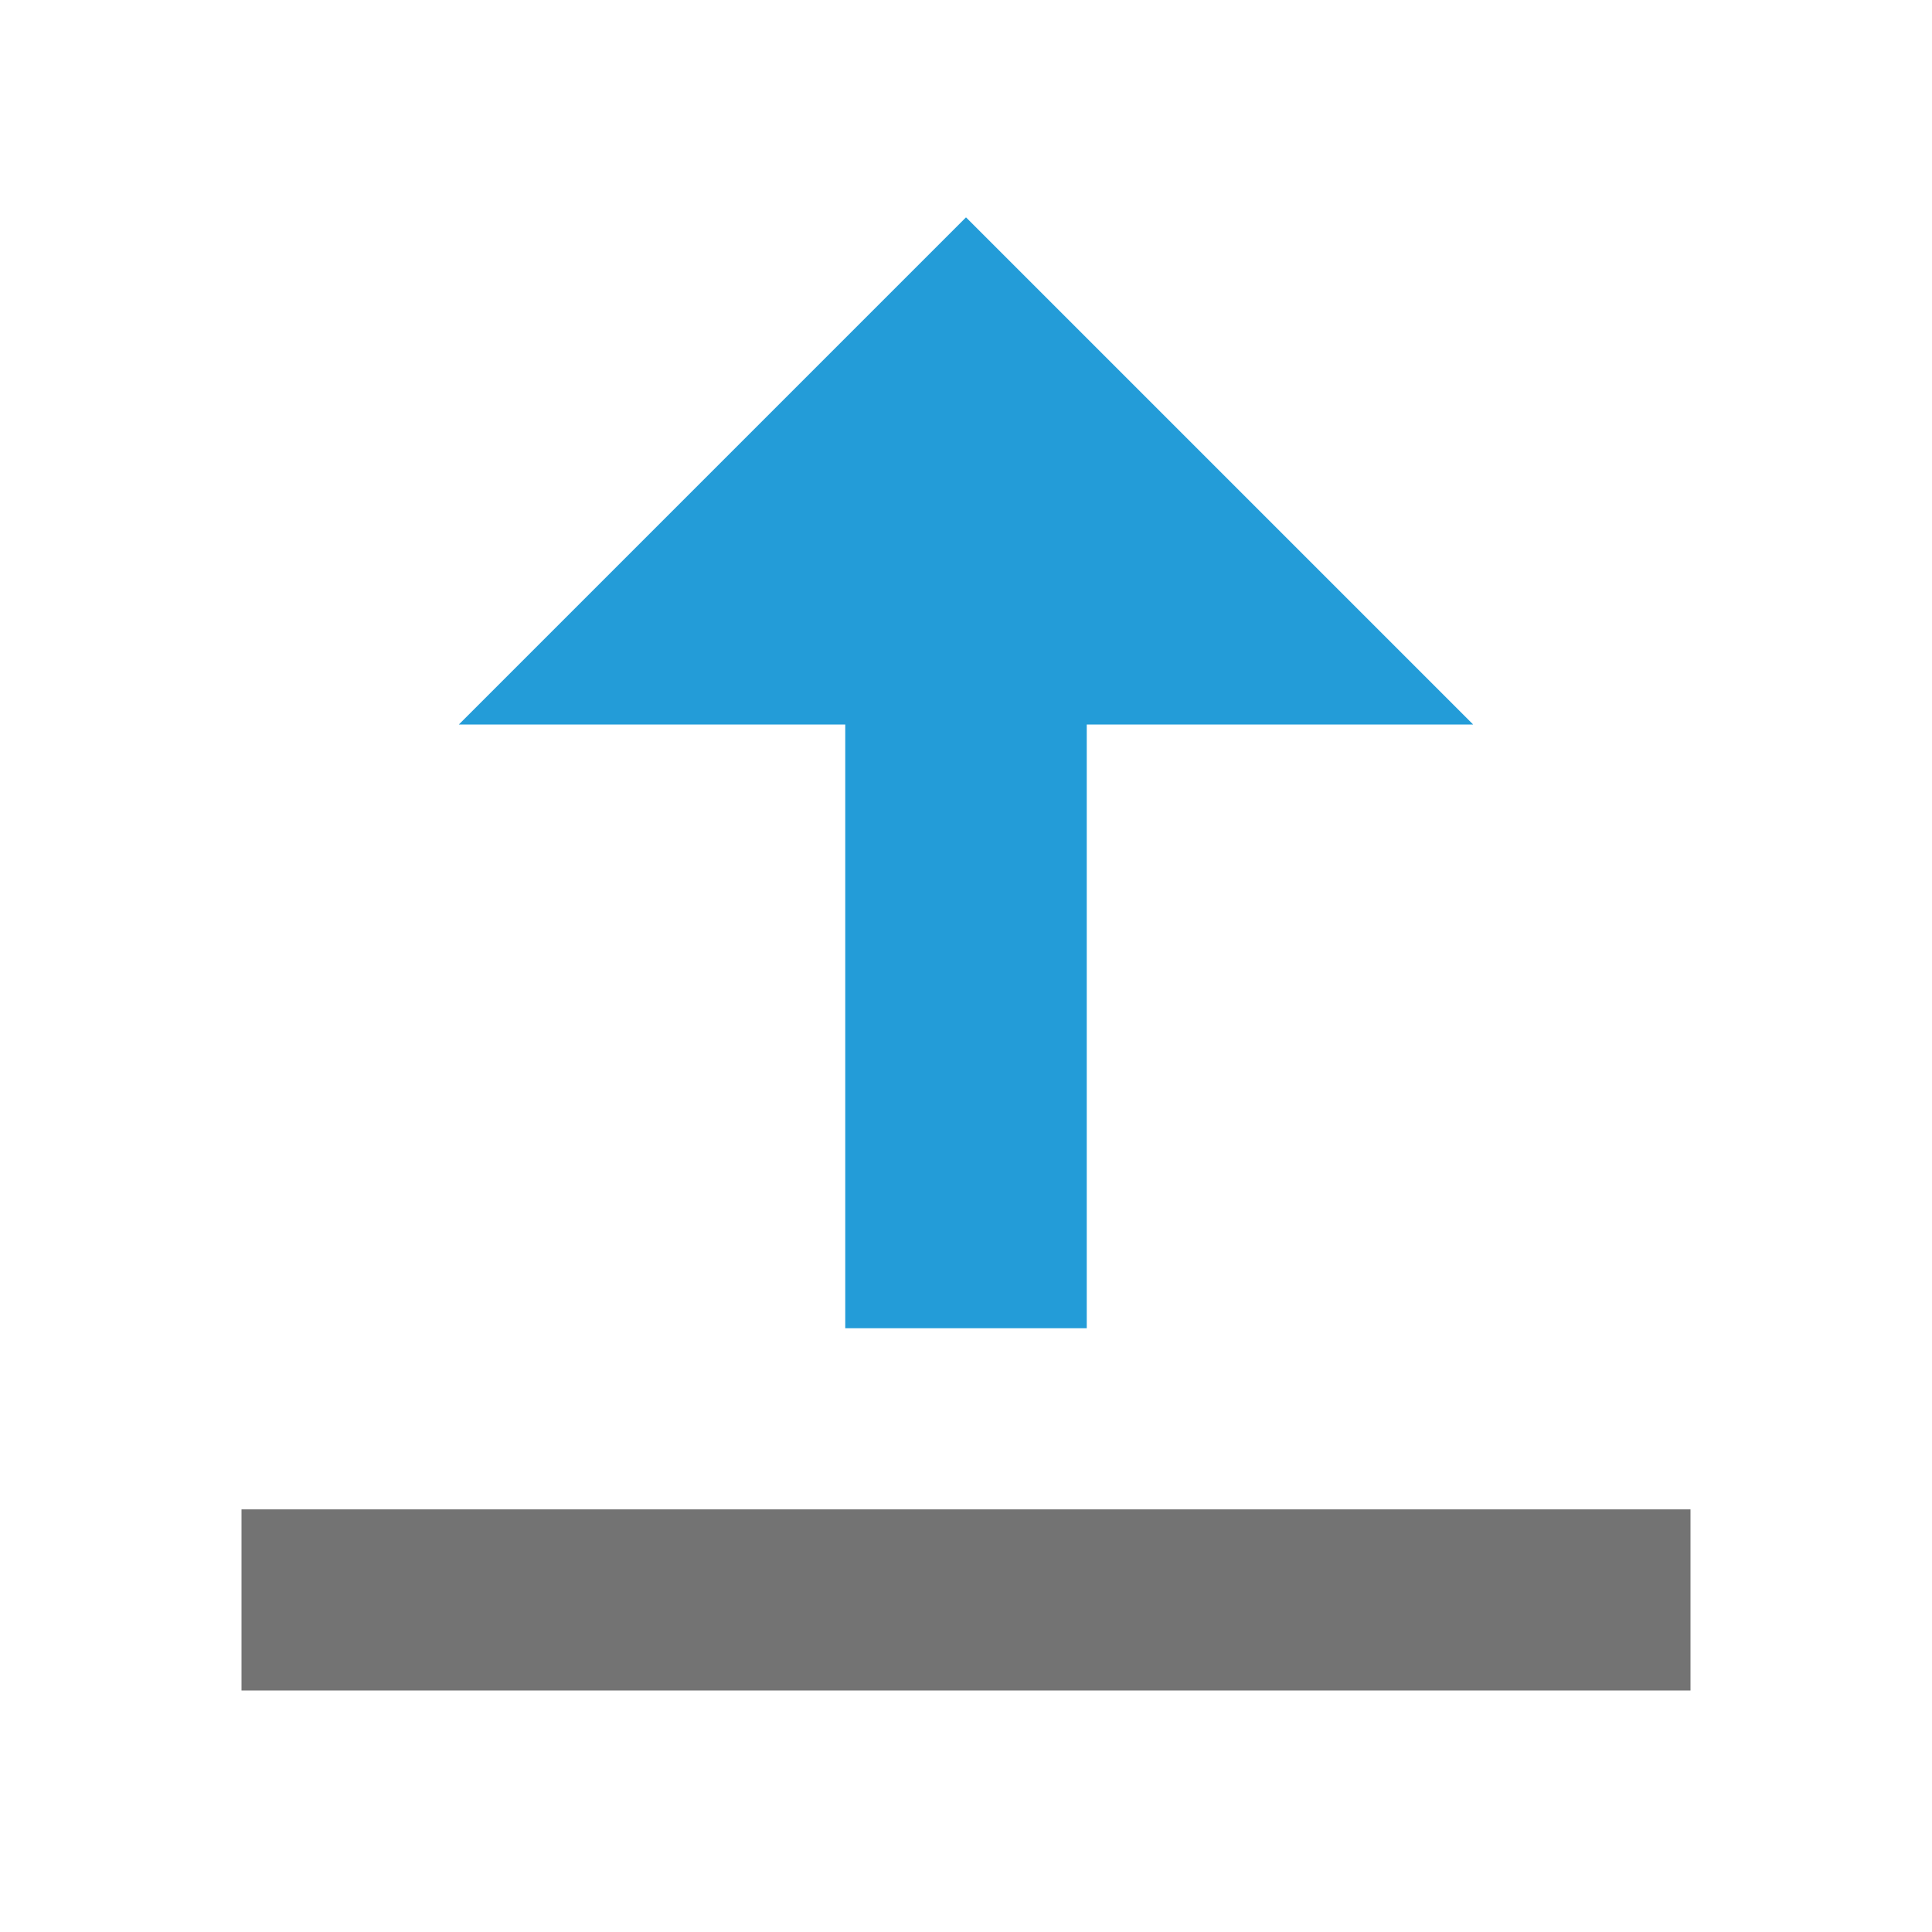
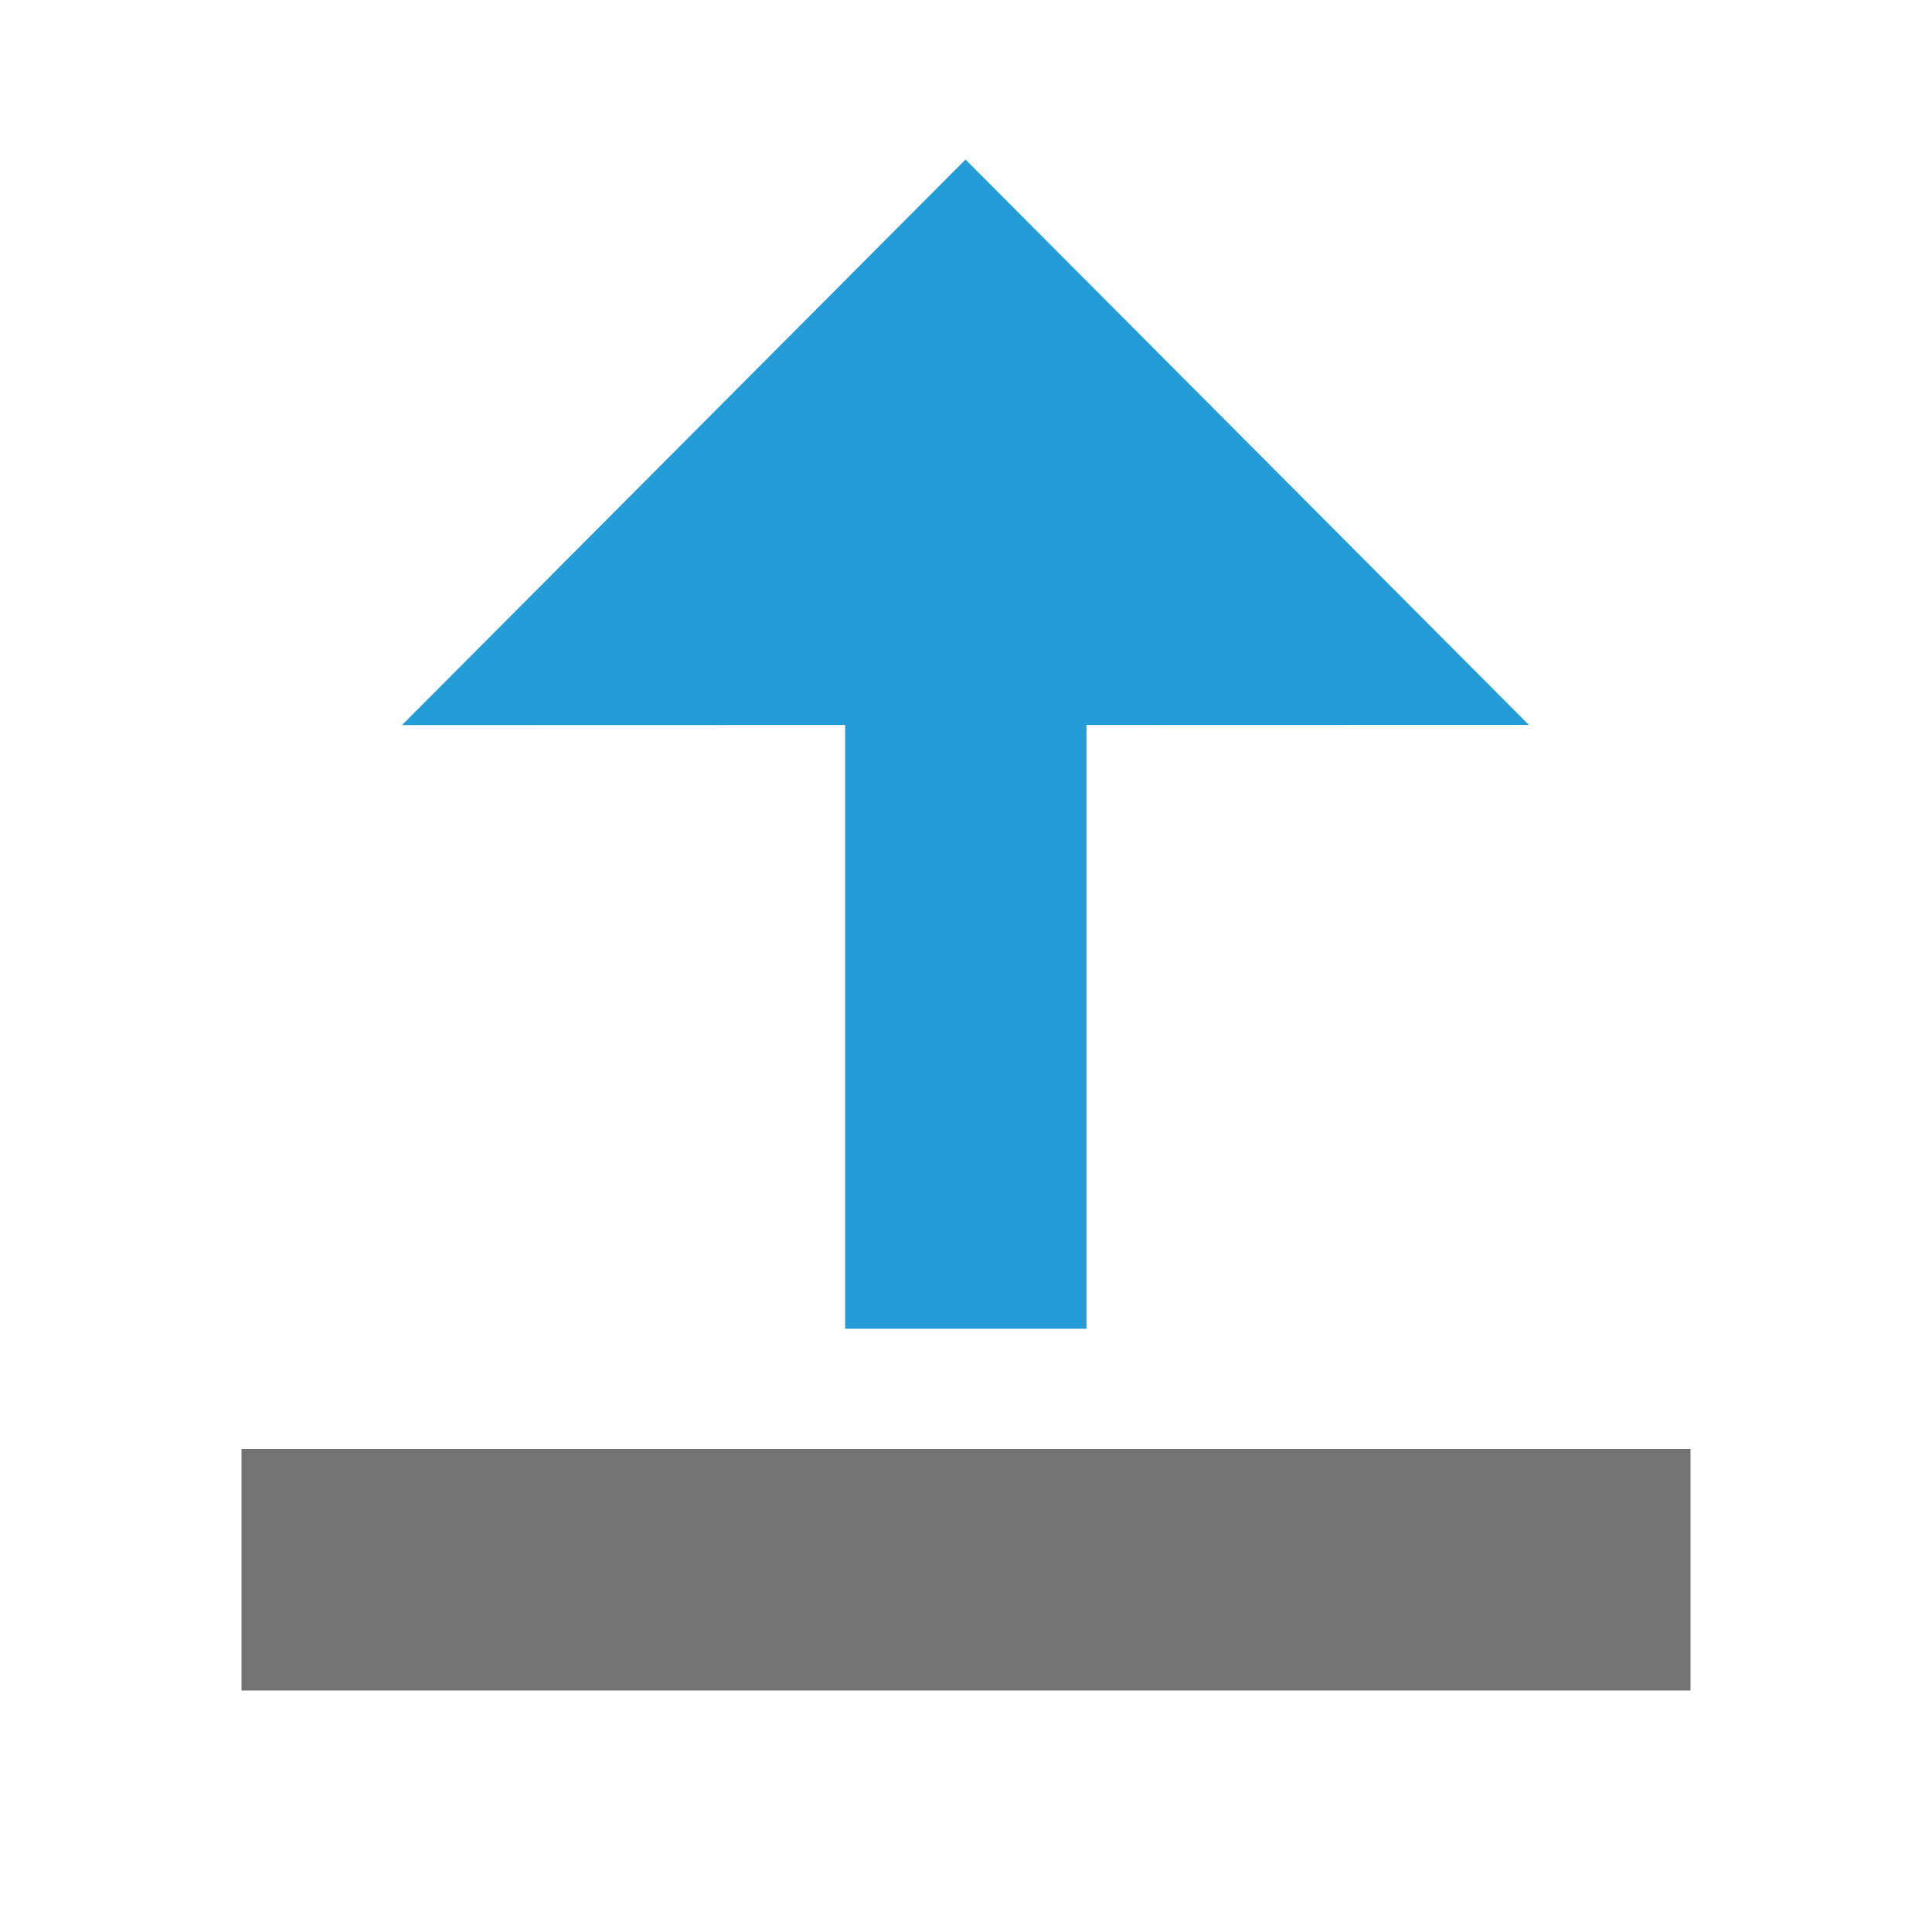
<svg xmlns="http://www.w3.org/2000/svg" width="16" height="16" viewBox="0 0 16 16">
  <g fill="none" fill-rule="evenodd">
-     <rect width="12" height="1.5" x="2" y="12.5" fill="#737373" />
-     <path fill="#239CD8" d="M9,6.8 L12.2,6.8 L8,11 L3.8,6.8 L7,6.8 L7,1.8 L9,1.8 L9,6.8 Z" transform="matrix(1 0 0 -1 0 12.8)" />
+     <rect width="12" height="2" x="2" y="12" fill="#737373" />
+     <path fill="#239CD8" d="M8.998,6.321 L12.661,6.322 L7.996,11.004 L3.329,6.32 L6.999,6.321 L6.999,1.321 L8.998,1.321 L8.998,6.321 Z" transform="matrix(1 0 0 -1 0 12.325)" />
  </g>
</svg>
